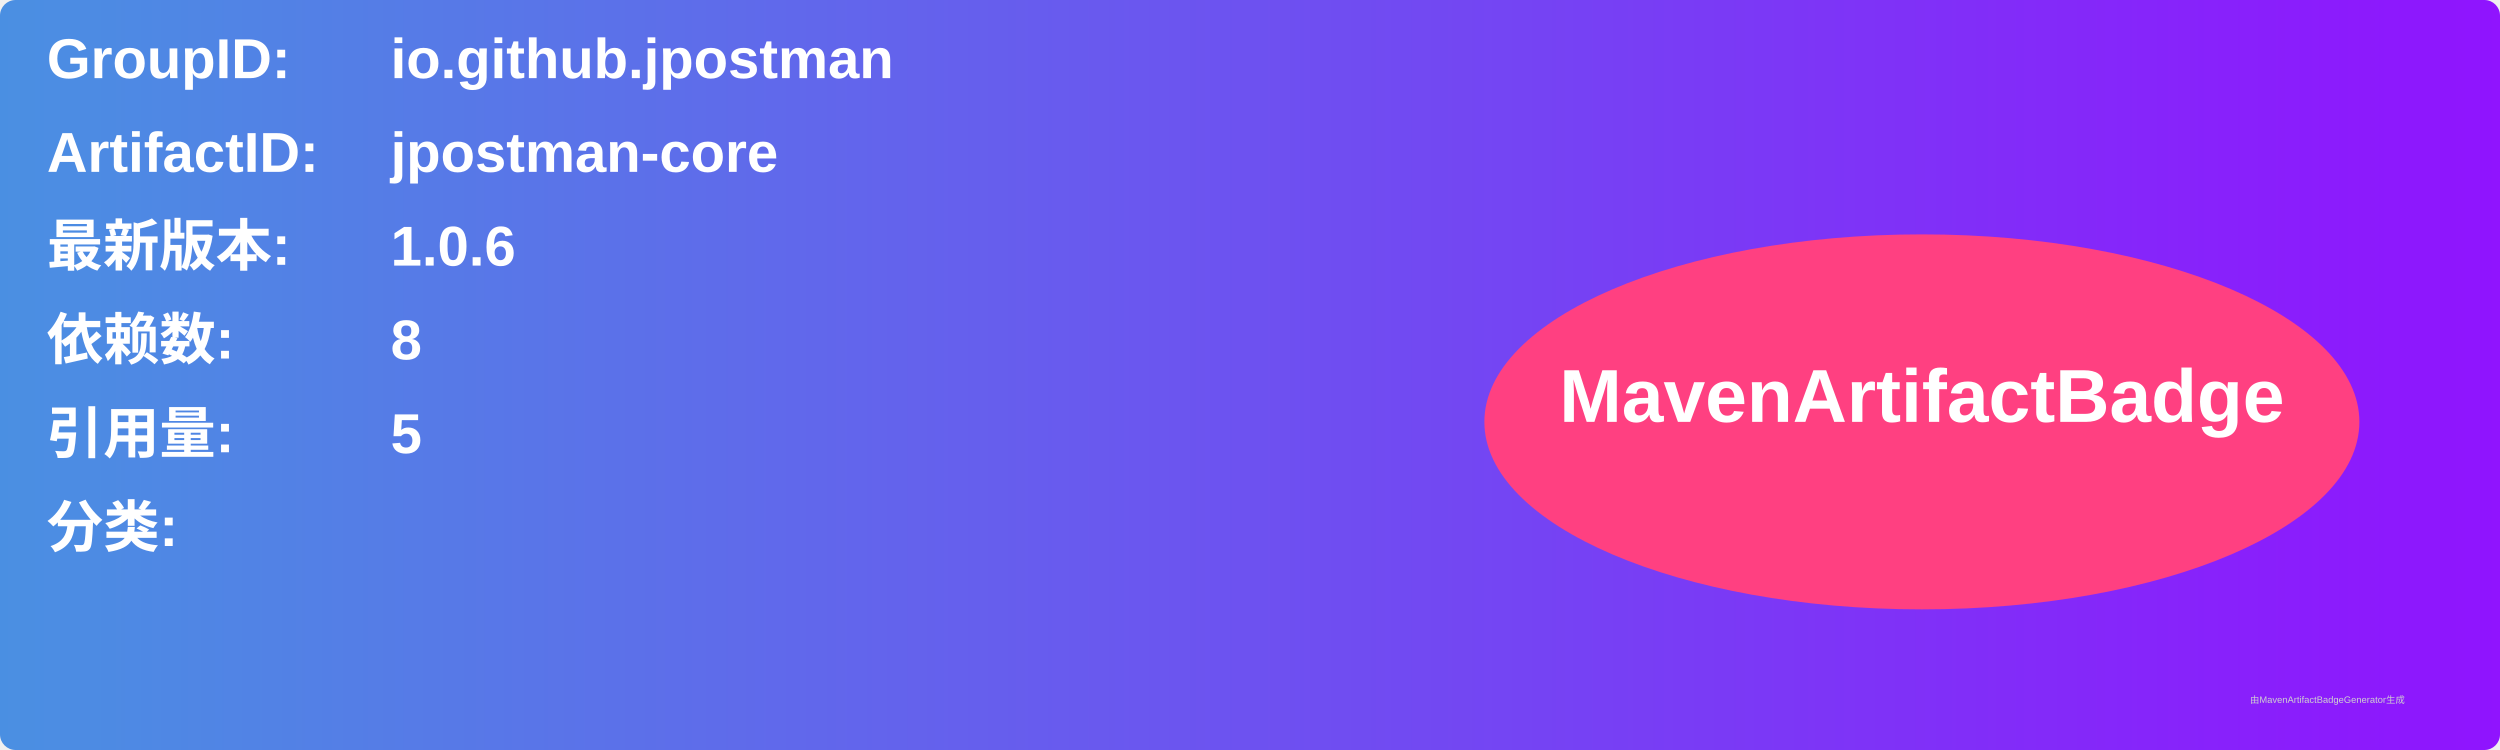
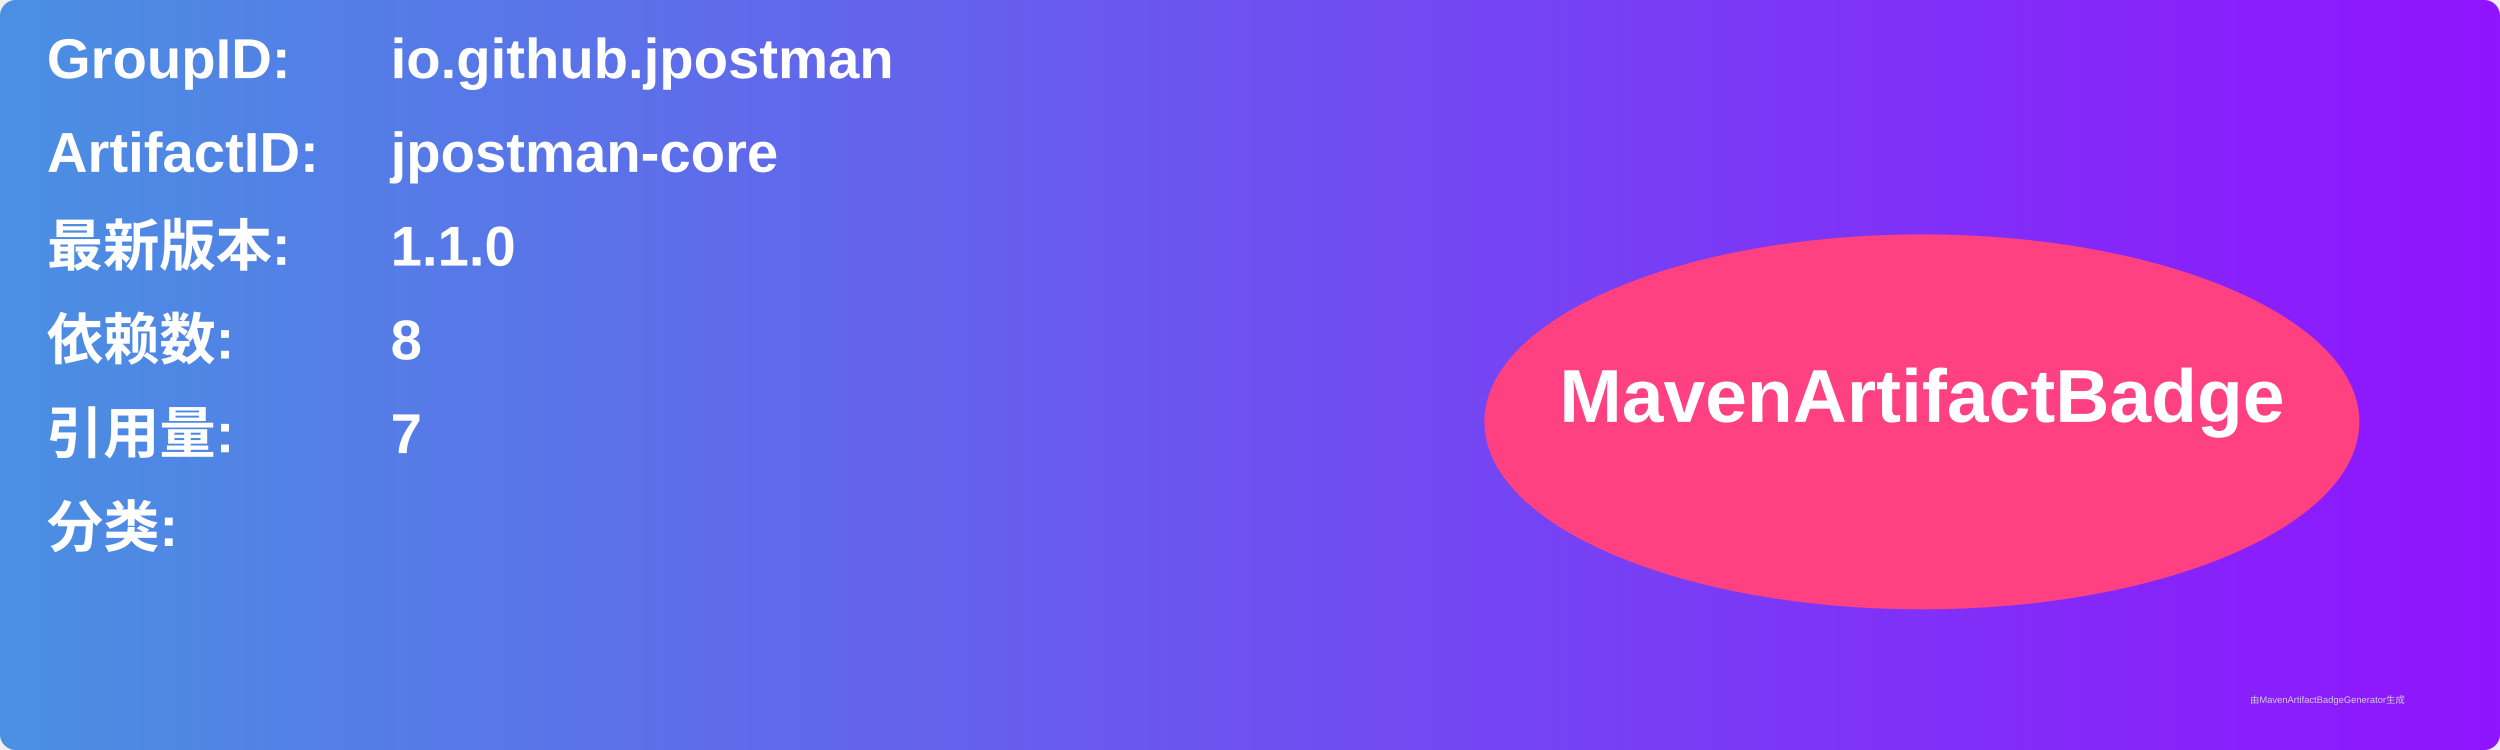
<svg xmlns="http://www.w3.org/2000/svg" width="800" height="240" viewBox="0 0 800 240">
  <linearGradient id="grad" x1="0%" y1="0%" x2="100%" y2="0%">
    <stop offset="0%" stop-color="#4a90e2" />
    <stop offset="100%" stop-color="#9013fe" />
  </linearGradient>
  <rect width="100%" height="100%" rx="5" ry="5" fill="url(#grad)" />
  <g transform="translate(15, 15)">
    <text x="0" y="10" font-family="Arial" font-size="18" fill="white" font-weight="bold" width="260">GroupID:</text>
    <text x="110" y="10" font-family="Arial" font-size="18" fill="white" font-weight="bold" width="460">io.github.jpostman</text>
    <text x="0" y="40" font-family="Arial" font-size="18" fill="white" font-weight="bold" width="260">ArtifactID:</text>
    <text x="110" y="40" font-family="Arial" font-size="18" fill="white" font-weight="bold" width="460">jpostman-core</text>
    <text x="0" y="70" font-family="Arial" font-size="18" fill="white" font-weight="bold">最新版本:</text>
    <text x="110" y="70" font-family="Arial" font-size="18" fill="white" font-weight="bold">
-       <tspan font-weight="bold">1.0.6</tspan>
+       <tspan font-weight="bold">1.1.0</tspan>
    </text>
    <text x="0" y="100" font-family="Arial" font-size="18" fill="white" font-weight="bold">依赖数: </text>
    <text x="110" y="100" font-family="Arial" font-size="18" fill="white">
      <tspan font-weight="bold">8</tspan>
    </text>
    <text x="0" y="130" font-family="Arial" font-size="18" fill="white" font-weight="bold">引用量: </text>
    <text x="110" y="130" font-family="Arial" font-size="18" fill="white">
-       <tspan font-weight="bold">5</tspan>
+       <tspan font-weight="bold">7</tspan>
    </text>
    <text x="0" y="160" font-family="Arial" font-size="18" fill="white" font-weight="bold">分类:</text>
    <text x="10" y="190" font-family="Arial" font-size="10" fill="white">
      <tspan font-weight="bold" />
    </text>
    <ellipse cx="600" cy="120" rx="140" ry="60" fill="#ff4081" />
    <text x="600" y="120" text-anchor="middle" font-family="Arial" font-size="24" fill="white" font-weight="bold">MavenArtifactBadge</text>
  </g>
  <text x="720" y="225" font-family="Arial" font-size="3" fill="#d0d0d0">由MavenArtifactBadgeGenerator生成</text>
</svg>
